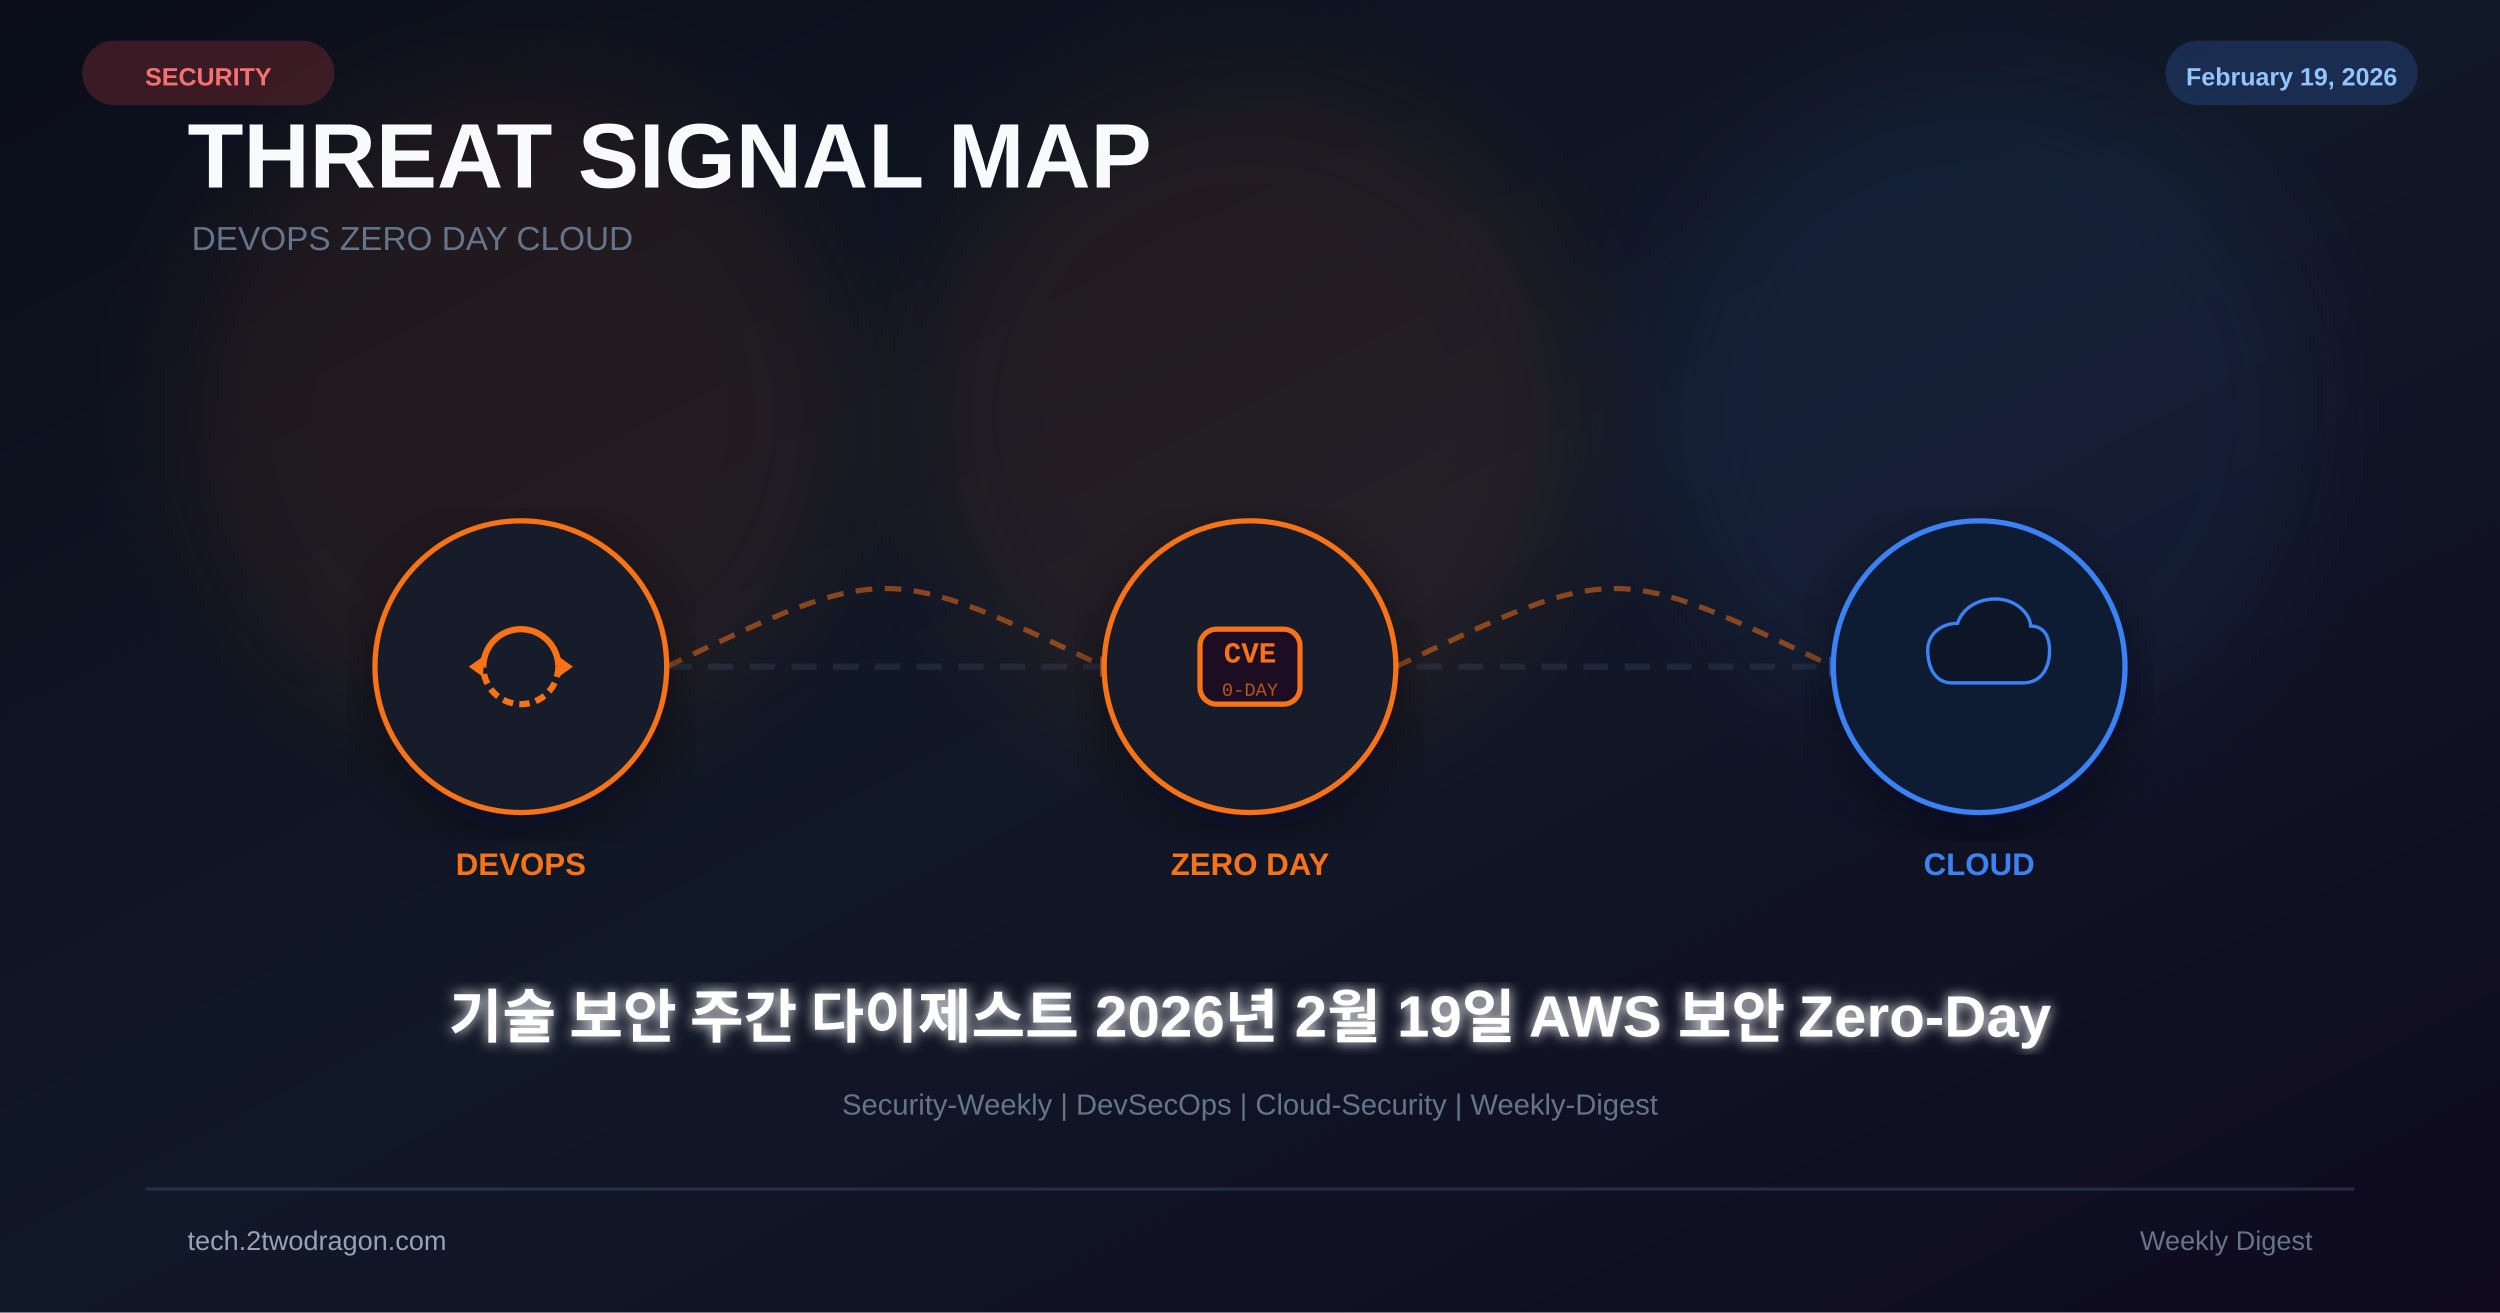
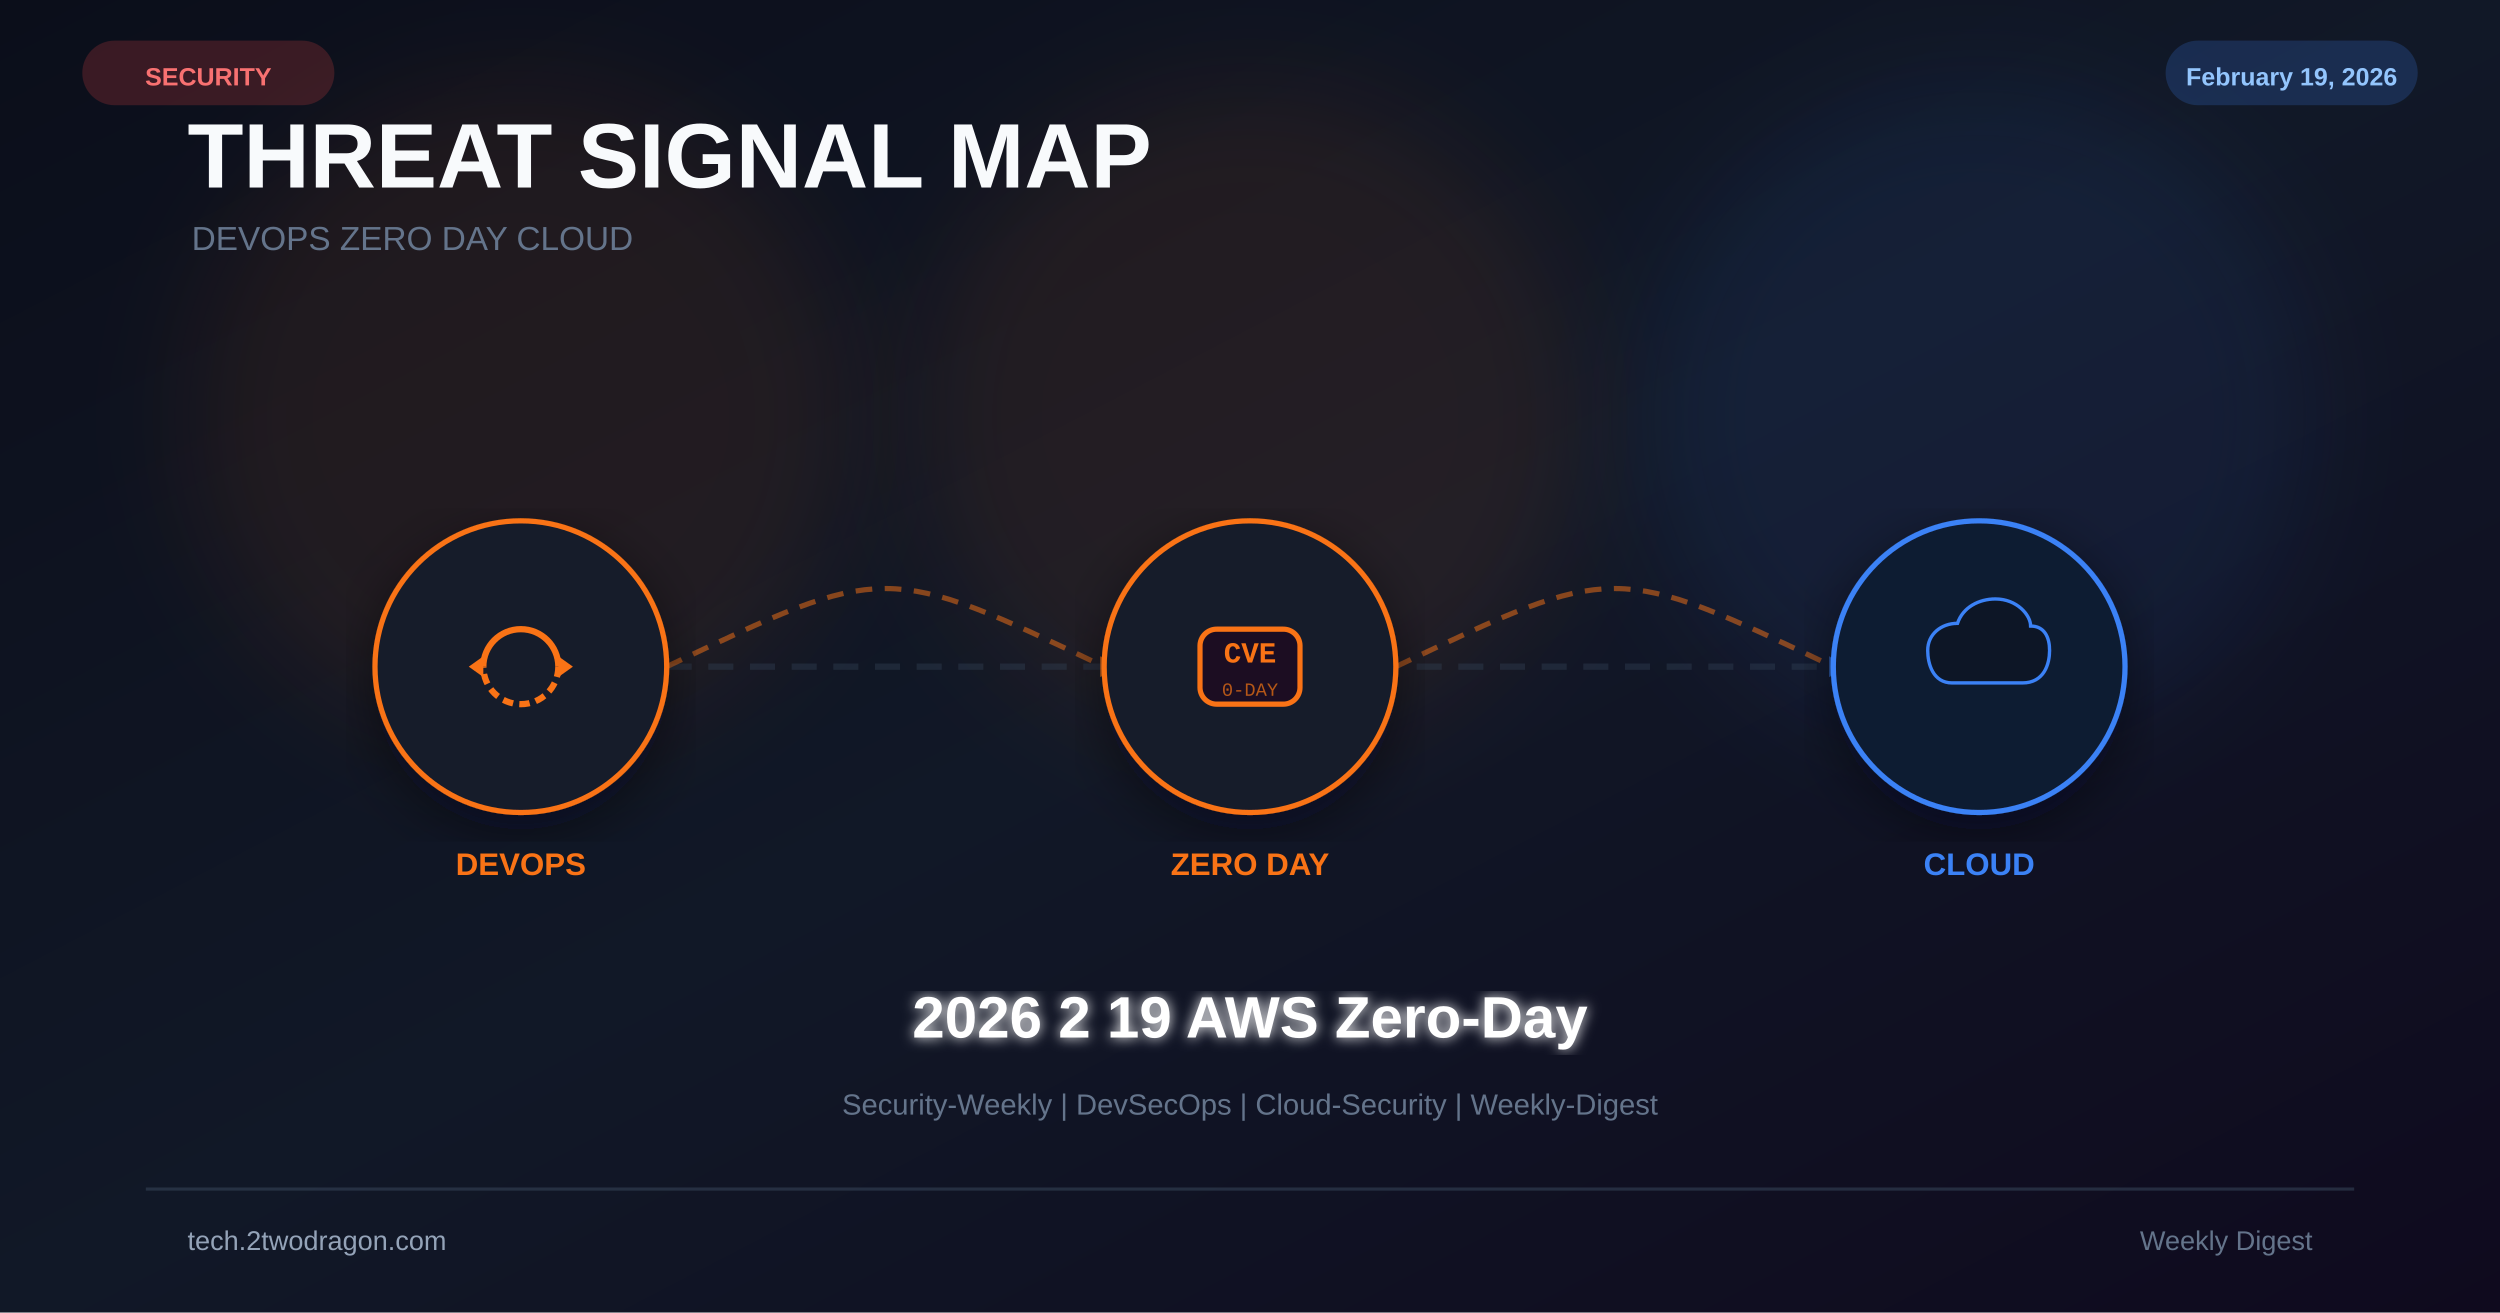
<svg xmlns="http://www.w3.org/2000/svg" viewBox="0 0 1200 630" width="1200" height="630">
  <defs>
    <linearGradient id="bg" x1="0%" y1="0%" x2="100%" y2="100%">
      <stop offset="0%" stop-color="#0b0e1a" />
      <stop offset="50%" stop-color="#111827" />
      <stop offset="100%" stop-color="#0f0a1e" />
    </linearGradient>
    <filter id="glow" x="-50%" y="-50%" width="200%" height="200%">
      <feGaussianBlur stdDeviation="25" />
    </filter>
    <filter id="glow2">
      <feGaussianBlur stdDeviation="3" result="b" />
      <feMerge>
        <feMergeNode in="b" />
        <feMergeNode in="SourceGraphic" />
      </feMerge>
    </filter>
    <filter id="shadow">
      <feDropShadow dx="0" dy="8" stdDeviation="14" flood-color="#020617" flood-opacity="0.5" />
    </filter>
  </defs>
  <rect width="1200" height="630" fill="url(#bg)" />
  <circle cx="250" cy="200" r="160" fill="#f97316" opacity="0.08" filter="url(#glow)" />
  <circle cx="600" cy="200" r="160" fill="#f97316" opacity="0.08" filter="url(#glow)" />
  <circle cx="950" cy="200" r="160" fill="#3b82f6" opacity="0.08" filter="url(#glow)" />
  <text x="90" y="90" font-family="Arial,sans-serif" font-size="44" font-weight="700" fill="#f8fafc">THREAT SIGNAL MAP</text>
  <text x="92" y="120" font-family="Arial,sans-serif" font-size="16" fill="#64748b">DEVOPS  ZERO DAY  CLOUD</text>
  <line x1="180" y1="320" x2="1020" y2="320" stroke="#334155" stroke-width="3" stroke-dasharray="12 8" opacity="0.4" />
  <path d="M320 320 C425 270 425 270 530 320" fill="none" stroke="#f97316" stroke-width="2.5" stroke-dasharray="8 6" opacity="0.5" />
  <polygon points="528,315 538,320 528,325" fill="#f97316" opacity="0.6" />
  <path d="M670 320 C775 270 775 270 880 320" fill="none" stroke="#f97316" stroke-width="2.5" stroke-dasharray="8 6" opacity="0.5" />
  <polygon points="878,315 888,320 878,325" fill="#3b82f6" opacity="0.6" />
  <g transform="translate(250 320)" filter="url(#shadow)">
    <circle r="70" fill="#0f172a" stroke="#f97316" stroke-width="2.5" />
    <circle r="70" fill="#f97316" opacity="0.04" />
    <path d="M-18 0 A18 18 0 0 1 18 0" fill="none" stroke="#f97316" stroke-width="3" />
    <path d="M18 0 A18 18 0 0 1 -18 0" fill="none" stroke="#f97316" stroke-width="3" stroke-dasharray="5 3" />
    <polygon points="18,-5 25,0 18,5" fill="#f97316" />
    <polygon points="-18,5 -25,0 -18,-5" fill="#f97316" />
  </g>
  <text x="250" y="420" font-family="Arial,sans-serif" font-size="15" font-weight="700" fill="#f97316" text-anchor="middle">DEVOPS</text>
  <g transform="translate(600 320)" filter="url(#shadow)">
    <circle r="70" fill="#0f172a" stroke="#f97316" stroke-width="2.5" />
    <circle r="70" fill="#f97316" opacity="0.04" />
    <rect x="-24" y="-18" width="48" height="36" rx="8" fill="#1a1020" stroke="#f97316" stroke-width="2.5" />
    <text x="0" y="-2" font-family="Courier New" font-size="14" font-weight="700" fill="#f97316" text-anchor="middle">CVE</text>
    <text x="0" y="14" font-family="Courier New" font-size="9" fill="#f97316" text-anchor="middle" opacity="0.7">0-DAY</text>
  </g>
  <text x="600" y="420" font-family="Arial,sans-serif" font-size="15" font-weight="700" fill="#f97316" text-anchor="middle">ZERO DAY</text>
  <g transform="translate(950 320)" filter="url(#shadow)">
    <circle r="70" fill="#0f172a" stroke="#3b82f6" stroke-width="2.5" />
    <circle r="70" fill="#3b82f6" opacity="0.04" />
    <path d="M-20 12 C-34 12 -38 -2 -38 -12 C-38 -24 -28 -32 -16 -32 C-12 -44 0 -50 12 -50 C28 -50 38 -38 38 -30 C48 -30 52 -22 52 -12 C52 -2 48 12 32 12 Z" fill="#0b1628" stroke="#3b82f6" stroke-width="2.5" transform="scale(0.65)" />
  </g>
  <text x="950" y="420" font-family="Arial,sans-serif" font-size="15" font-weight="700" fill="#3b82f6" text-anchor="middle">CLOUD</text>
-   <text x="600" y="498" font-family="Arial,sans-serif" font-size="28" font-weight="bold" fill="white" text-anchor="middle" filter="url(#glow2)">기술 보안 주간 다이제스트 2026년 2월 19일 AWS 보안 Zero-Day</text>
+   <text x="600" y="498" font-family="Arial,sans-serif" font-size="28" font-weight="bold" fill="white" text-anchor="middle" filter="url(#glow2)">2026 2 19 AWS Zero-Day</text>
  <text x="600" y="535" font-family="Arial,sans-serif" font-size="14" fill="#64748b" text-anchor="middle">Security-Weekly | DevSecOps | Cloud-Security | Weekly-Digest</text>
  <rect x="40" y="20" width="120" height="30" rx="15" fill="#ef4444" opacity="0.2" stroke="#ef4444" stroke-width="1" />
  <text x="100" y="41" font-family="Arial,sans-serif" font-size="12" font-weight="bold" fill="#f87171" text-anchor="middle">SECURITY</text>
  <rect x="1040" y="20" width="120" height="30" rx="15" fill="#3b82f6" opacity="0.2" stroke="#3b82f6" stroke-width="1" />
  <text x="1100" y="41" font-family="Arial,sans-serif" font-size="12" font-weight="bold" fill="#93c5fd" text-anchor="middle">February 19, 2026</text>
  <rect x="70" y="570" width="1060" height="1.5" fill="#334155" opacity="0.6" />
  <text x="90" y="600" font-family="Arial,sans-serif" font-size="13" fill="#94a3b8">tech.2twodragon.com</text>
  <text x="1110" y="600" font-family="Arial,sans-serif" font-size="13" fill="#64748b" text-anchor="end">Weekly Digest</text>
</svg>
